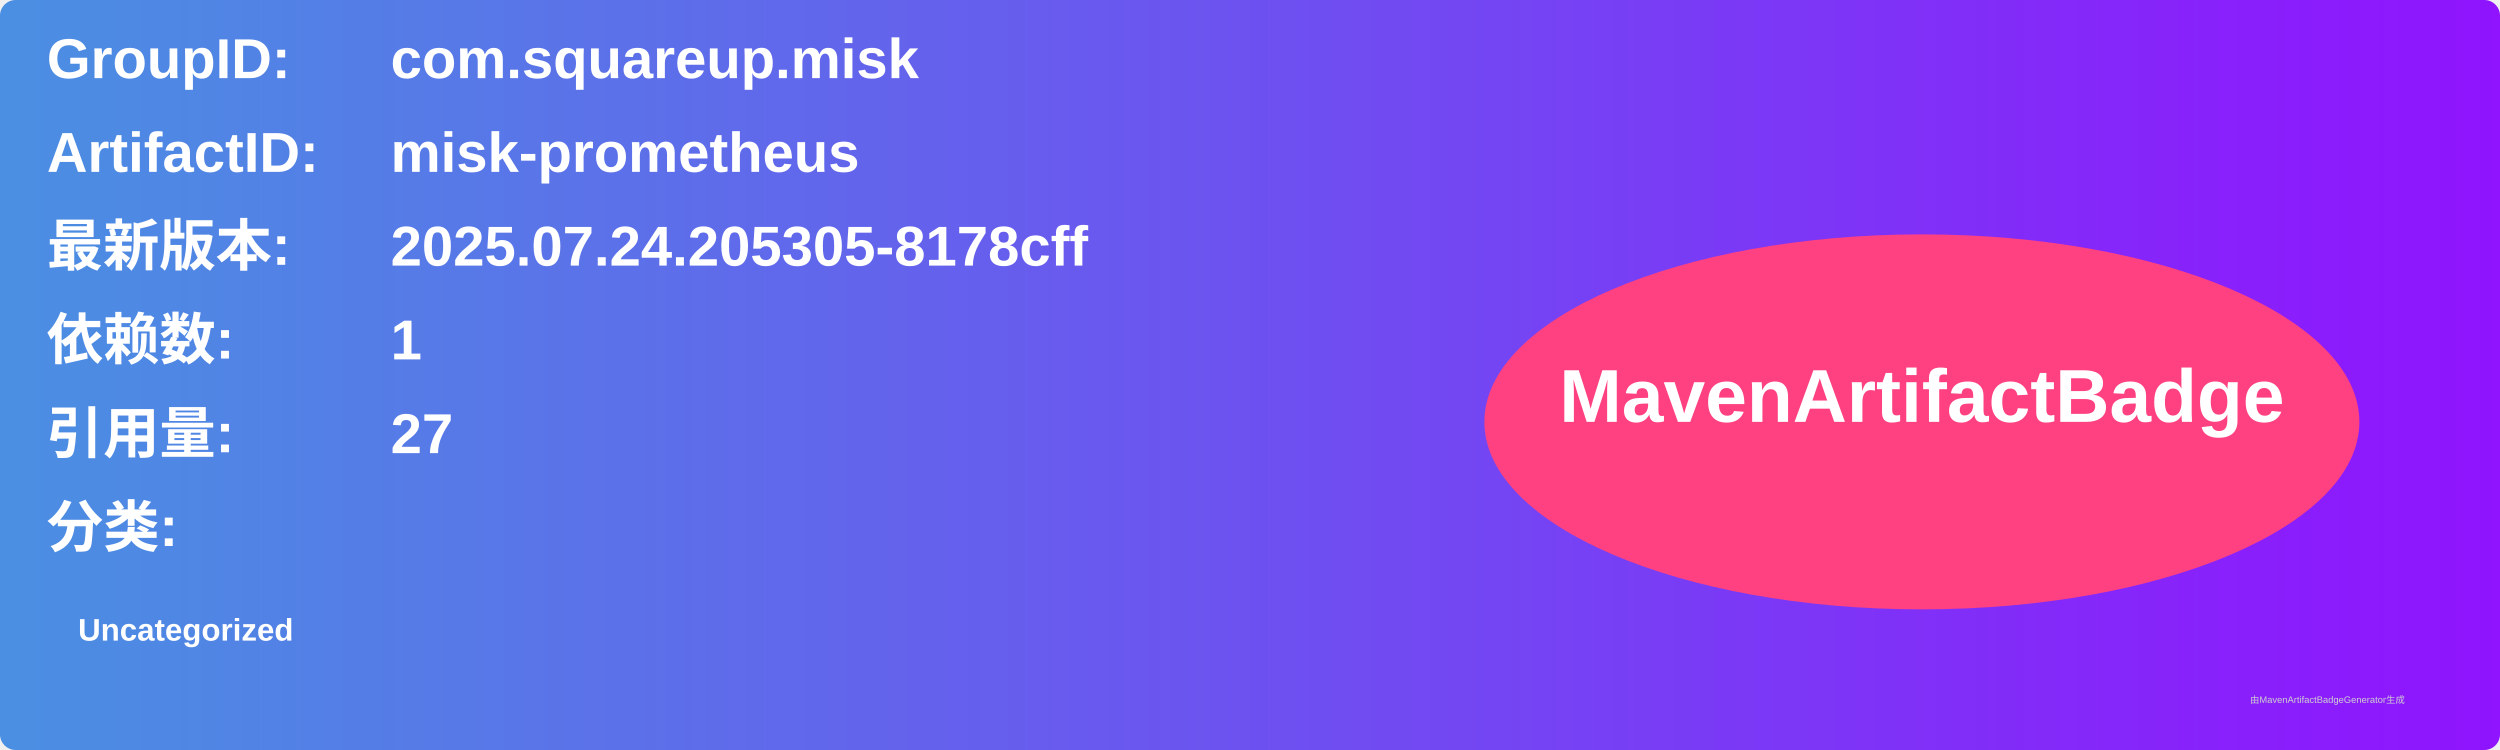
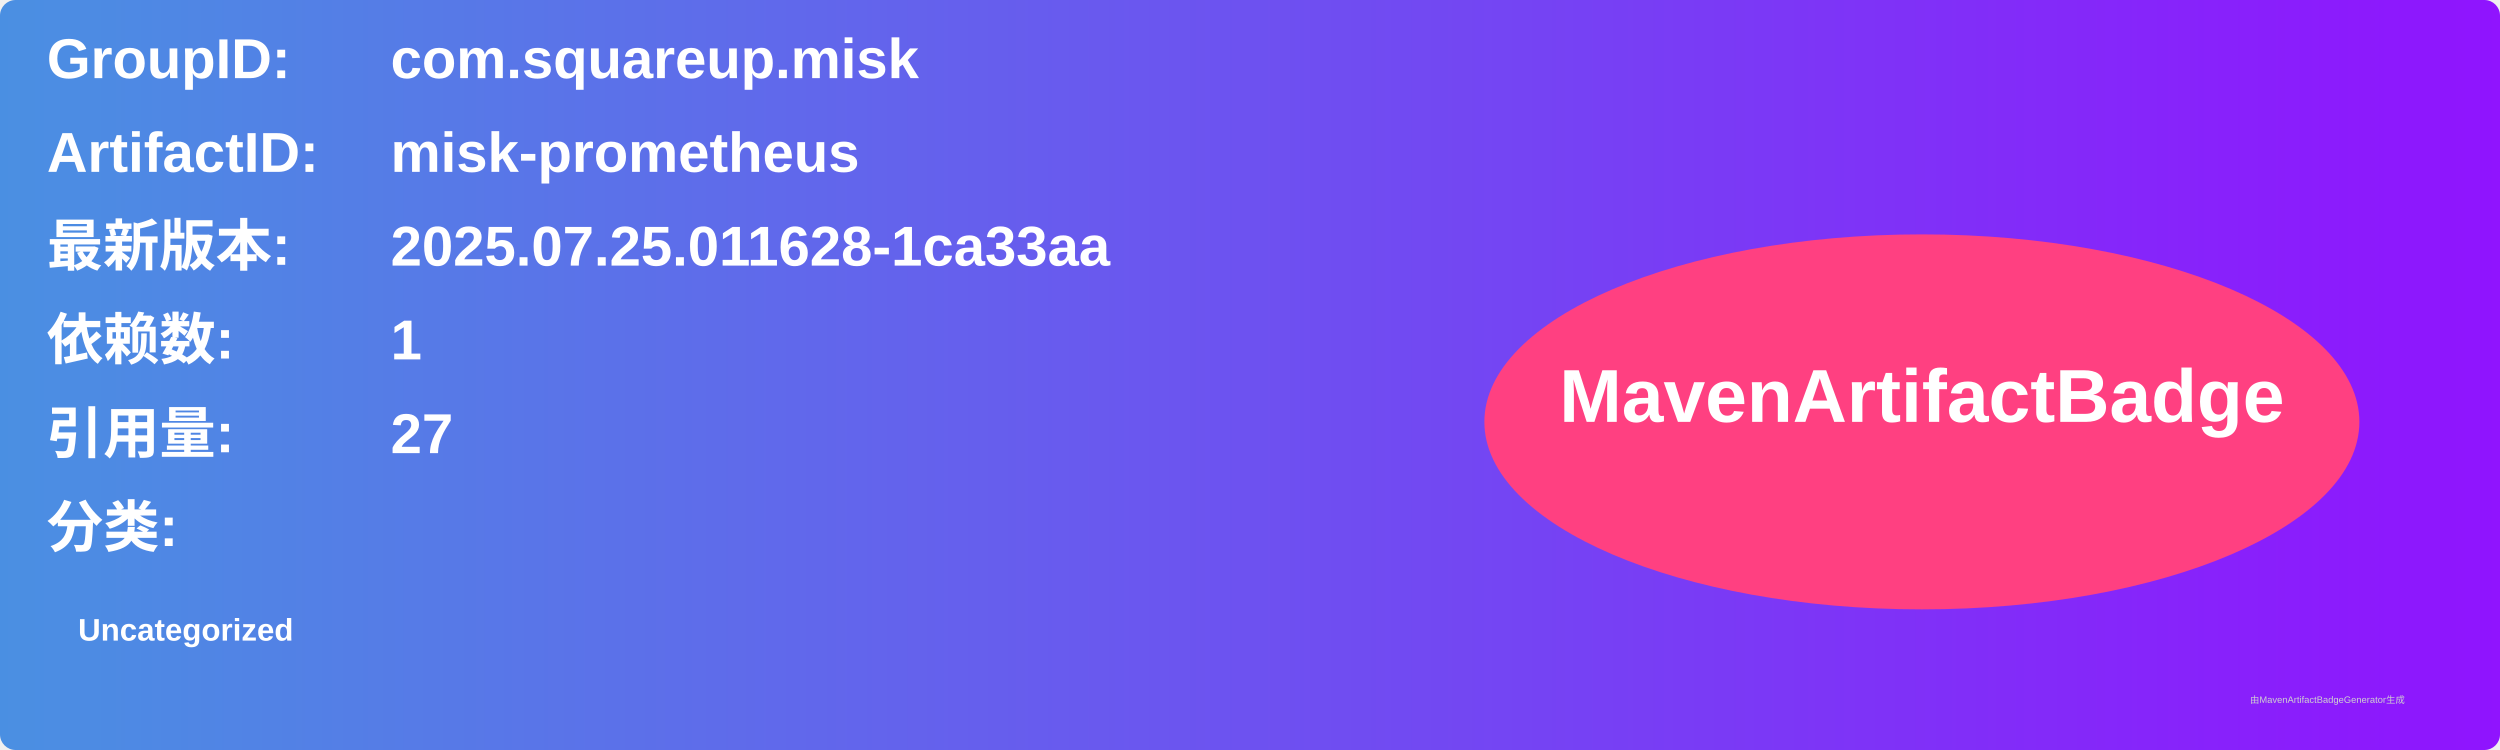
<svg xmlns="http://www.w3.org/2000/svg" width="800" height="240" viewBox="0 0 800 240">
  <linearGradient id="grad" x1="0%" y1="0%" x2="100%" y2="0%">
    <stop offset="0%" stop-color="#4a90e2" />
    <stop offset="100%" stop-color="#9013fe" />
  </linearGradient>
  <rect width="100%" height="100%" rx="5" ry="5" fill="url(#grad)" />
  <g transform="translate(15, 15)">
    <text x="0" y="10" font-family="Arial" font-size="18" fill="white" font-weight="bold" width="260">GroupID:</text>
    <text x="110" y="10" font-family="Arial" font-size="18" fill="white" font-weight="bold" width="460">com.squareup.misk</text>
    <text x="0" y="40" font-family="Arial" font-size="18" fill="white" font-weight="bold" width="260">ArtifactID:</text>
    <text x="110" y="40" font-family="Arial" font-size="18" fill="white" font-weight="bold" width="460">misk-prometheus</text>
    <text x="0" y="70" font-family="Arial" font-size="18" fill="white" font-weight="bold">最新版本:</text>
    <text x="110" y="70" font-family="Arial" font-size="18" fill="white" font-weight="bold">
-       <tspan font-weight="bold">2025.07.24.205305-8178cff</tspan>
+       <tspan font-weight="bold">2025.07.25.011628-1ca33aa</tspan>
    </text>
    <text x="0" y="100" font-family="Arial" font-size="18" fill="white" font-weight="bold">依赖数: </text>
    <text x="110" y="100" font-family="Arial" font-size="18" fill="white">
      <tspan font-weight="bold">1</tspan>
    </text>
    <text x="0" y="130" font-family="Arial" font-size="18" fill="white" font-weight="bold">引用量: </text>
    <text x="110" y="130" font-family="Arial" font-size="18" fill="white">
      <tspan font-weight="bold">27</tspan>
    </text>
    <text x="0" y="160" font-family="Arial" font-size="18" fill="white" font-weight="bold">分类:</text>
    <text x="10" y="190" font-family="Arial" font-size="10" fill="white">
      <tspan font-weight="bold">Uncategorized</tspan>
    </text>
    <ellipse cx="600" cy="120" rx="140" ry="60" fill="#ff4081" />
    <text x="600" y="120" text-anchor="middle" font-family="Arial" font-size="24" fill="white" font-weight="bold">MavenArtifactBadge</text>
  </g>
  <text x="720" y="225" font-family="Arial" font-size="3" fill="#d0d0d0">由MavenArtifactBadgeGenerator生成</text>
</svg>
